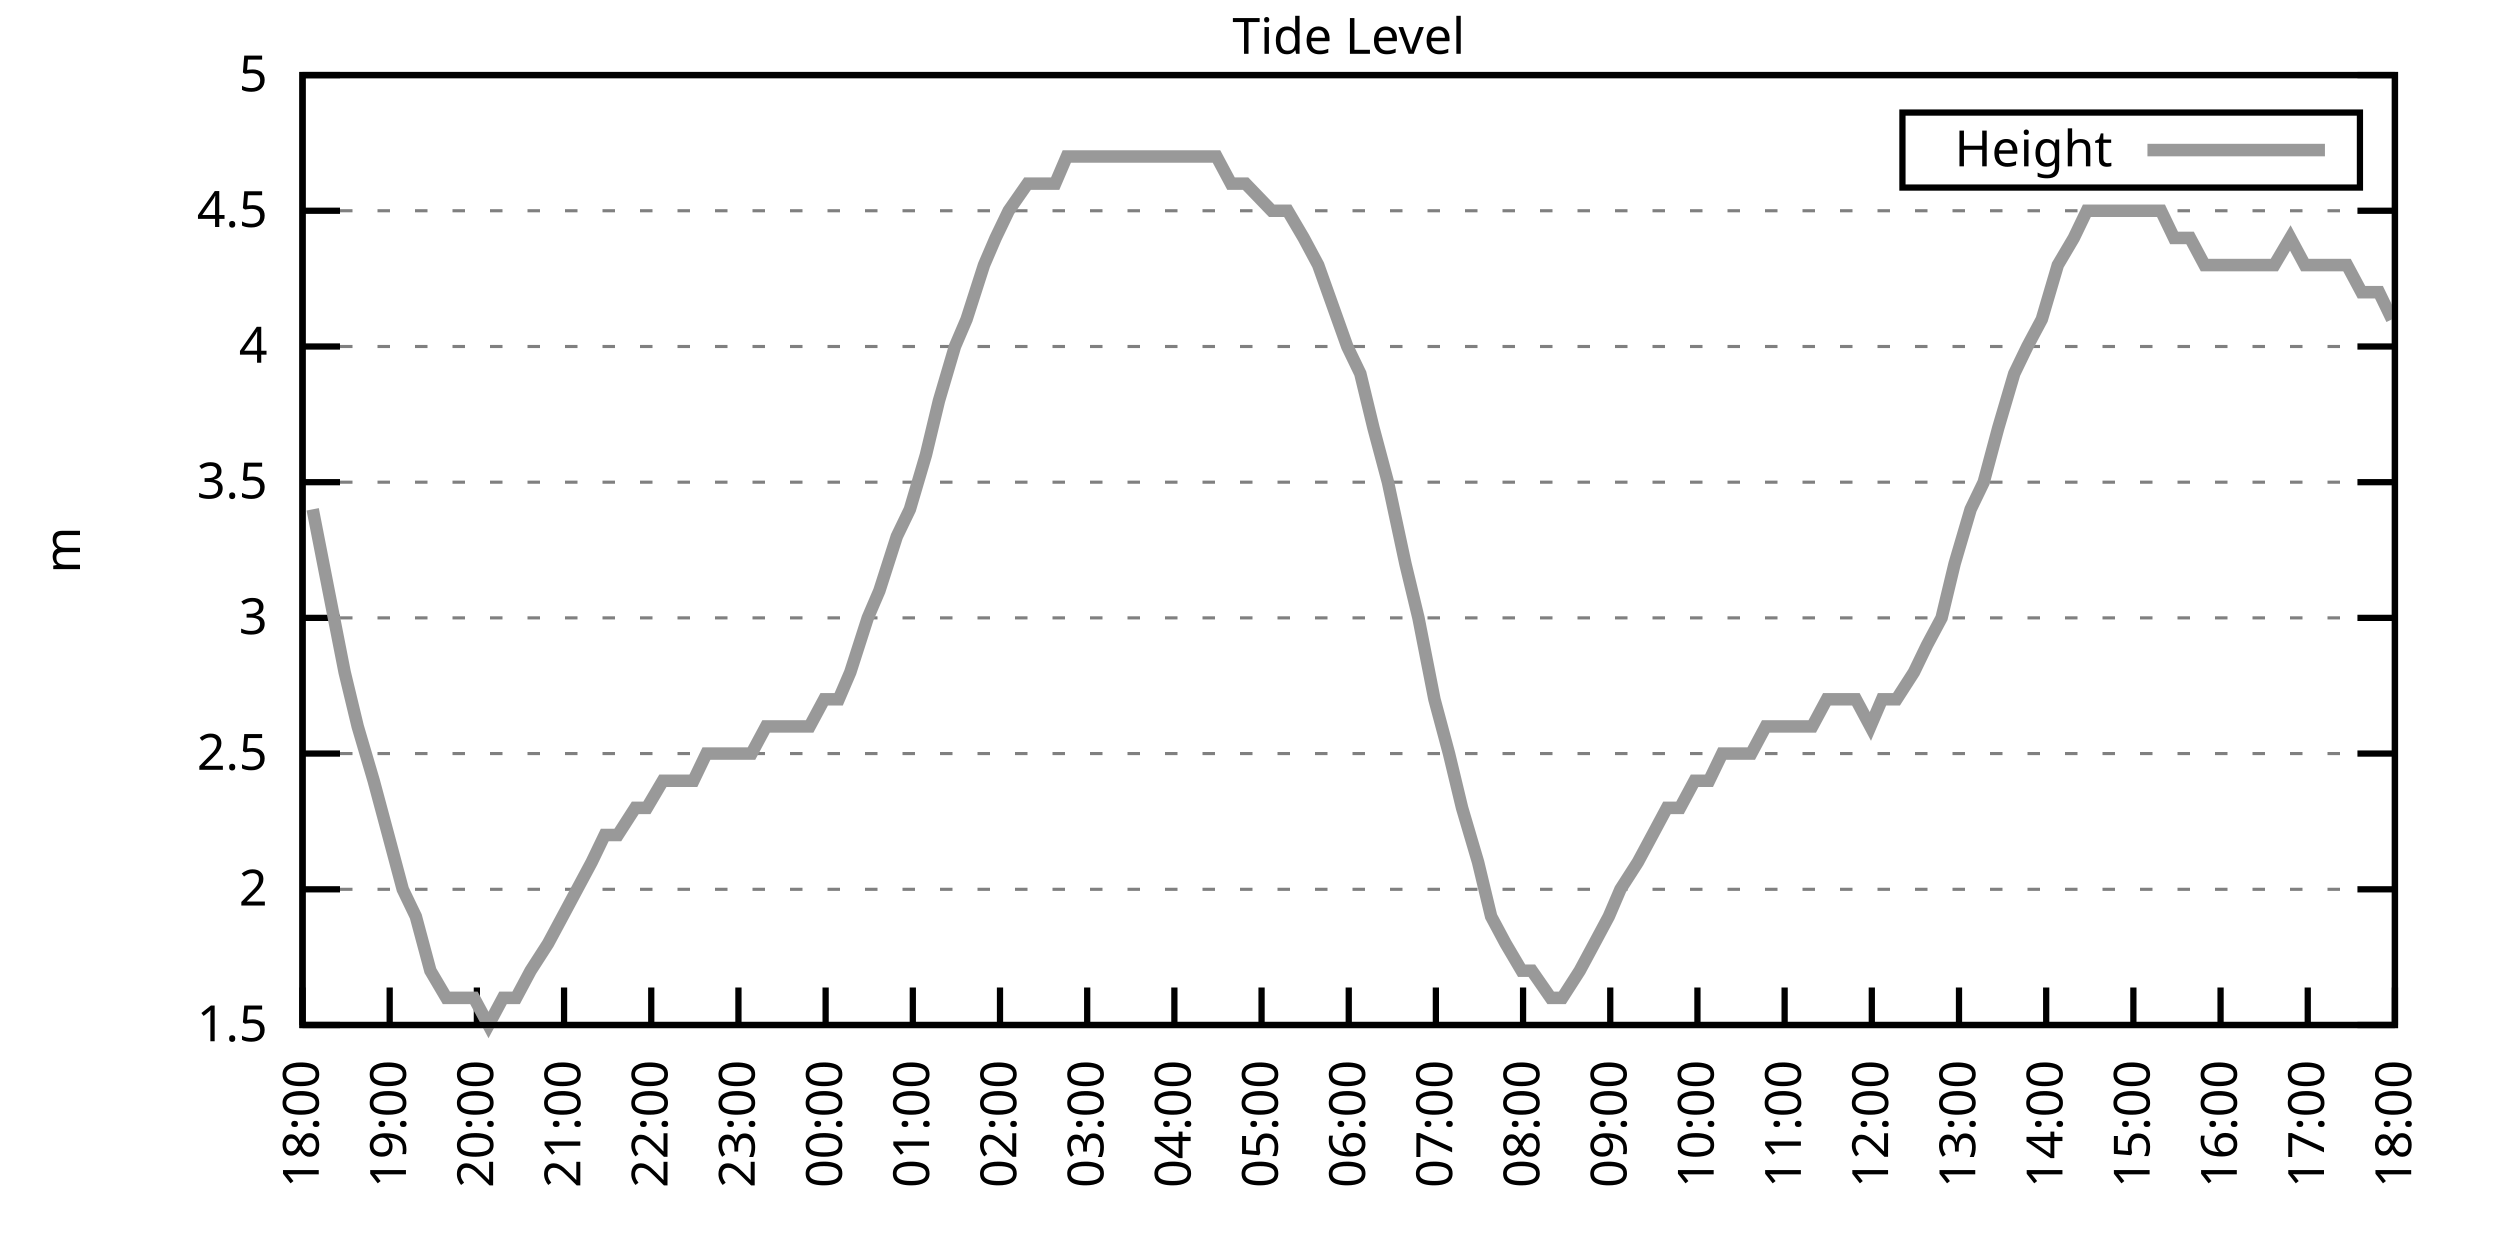
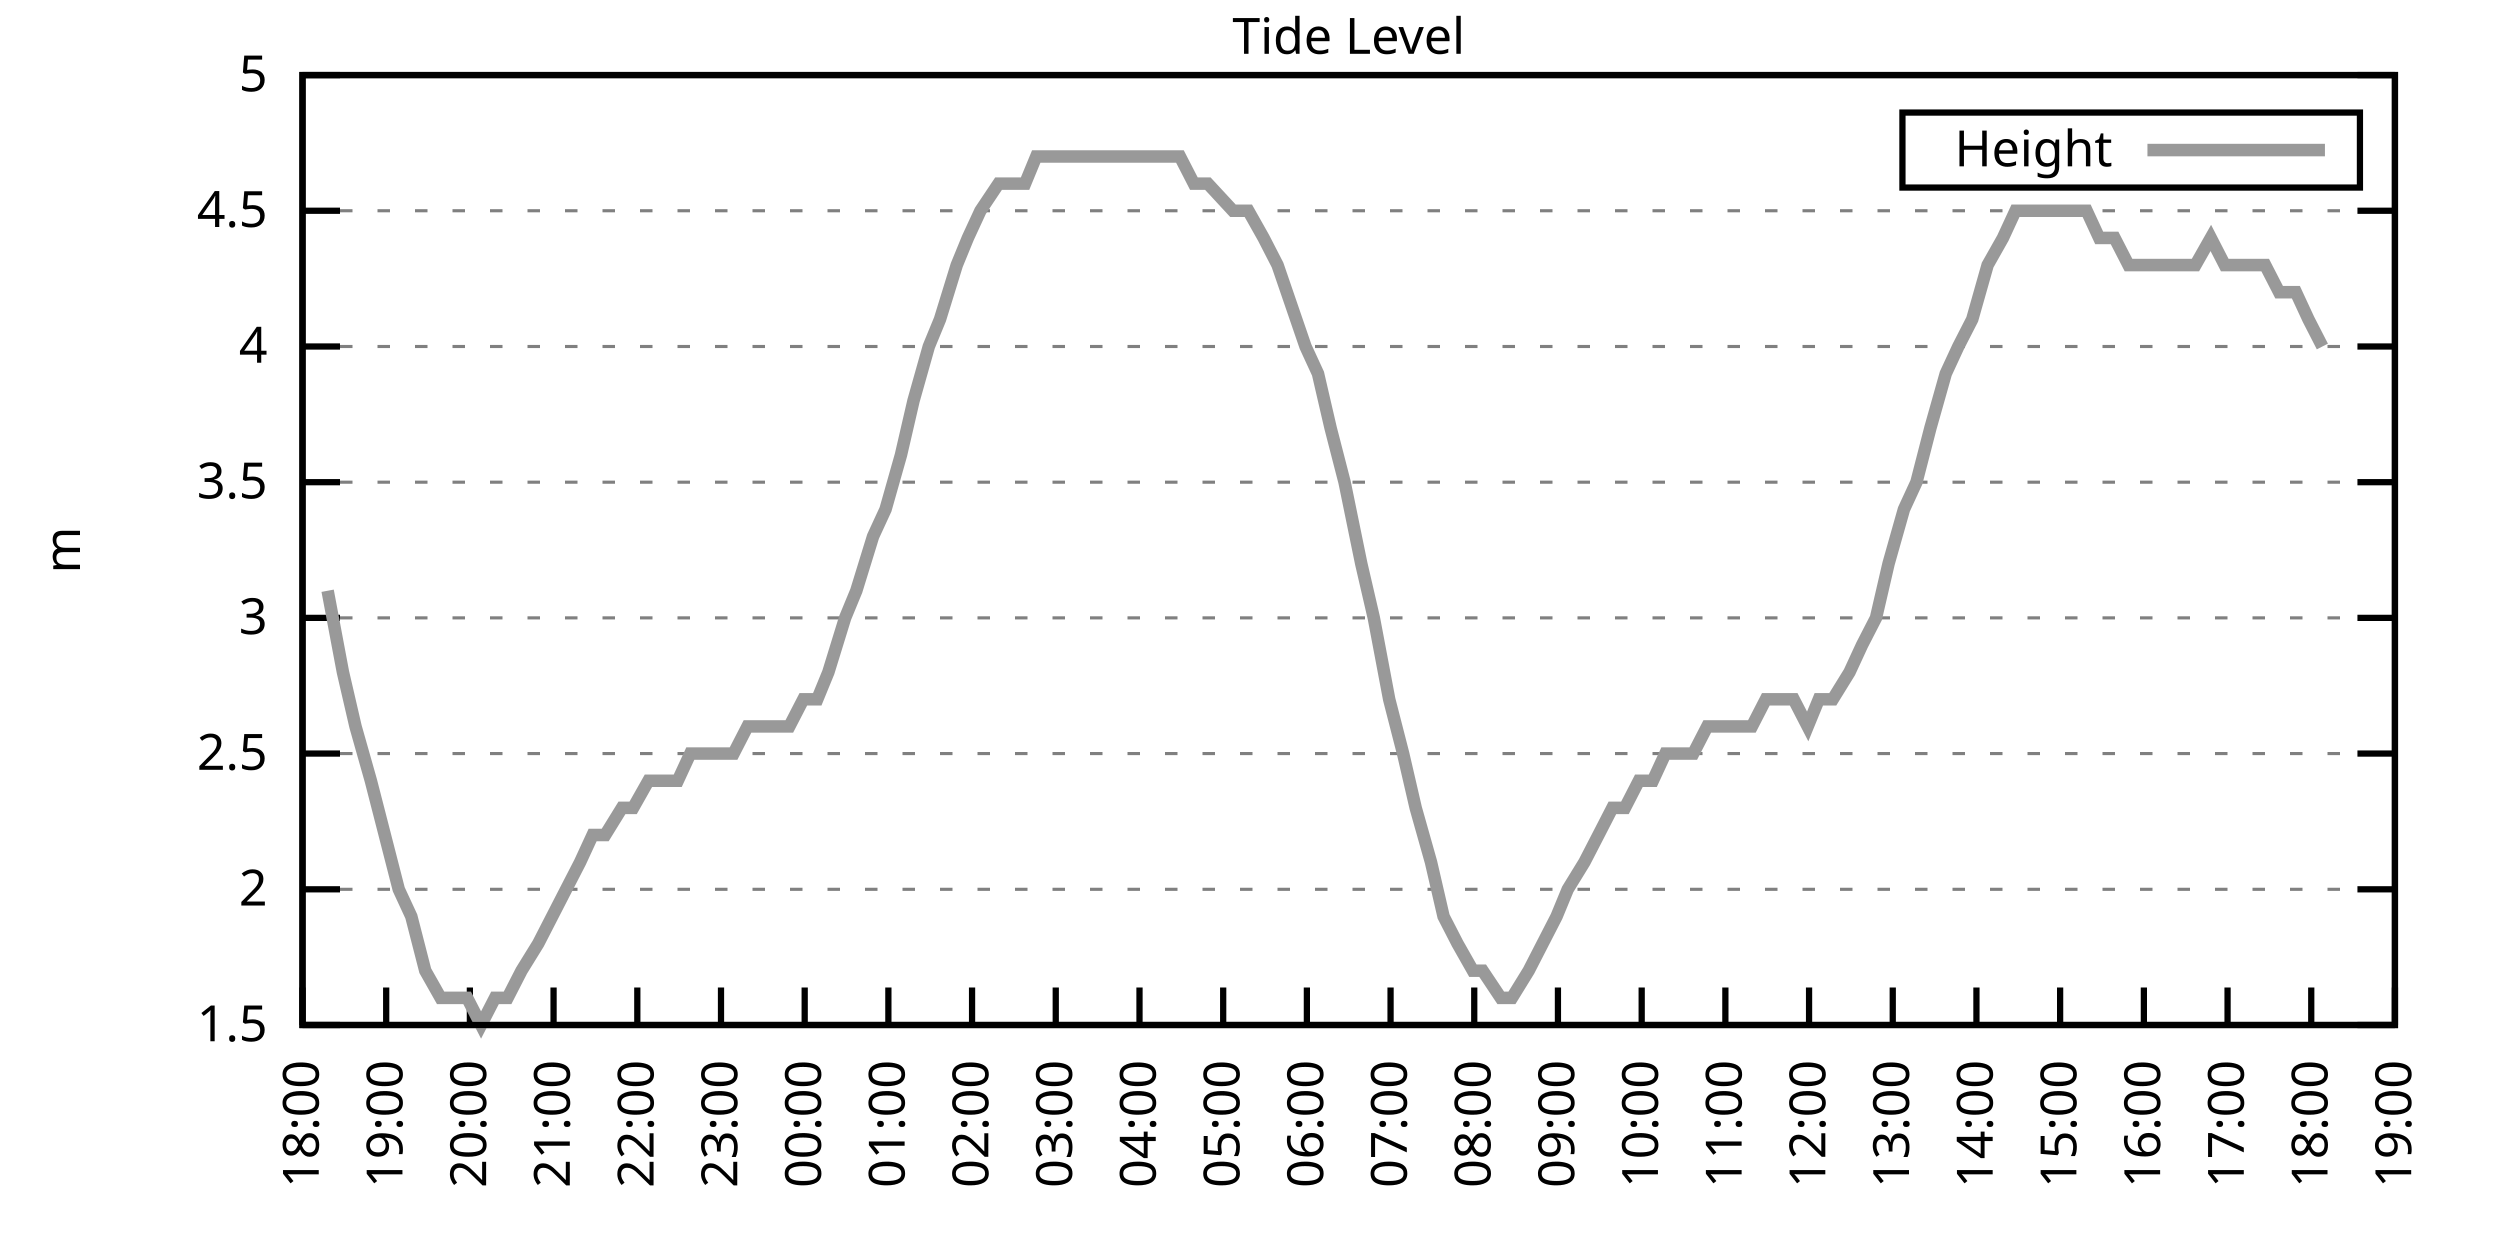
<svg xmlns="http://www.w3.org/2000/svg" xmlns:xlink="http://www.w3.org/1999/xlink" width="400" height="200" viewBox="0 0 400 200">
  <g id="gnuplot_canvas">
    <rect x="0" y="0" width="400" height="200" fill="none" />
    <defs>
      <circle id="gpDot" r="0.5" stroke-width="0.5" stroke="currentColor" />
      <path id="gpPt0" stroke-width="0.333" stroke="currentColor" d="M-1,0 h2 M0,-1 v2" />
      <path id="gpPt1" stroke-width="0.333" stroke="currentColor" d="M-1,-1 L1,1 M1,-1 L-1,1" />
      <path id="gpPt2" stroke-width="0.333" stroke="currentColor" d="M-1,0 L1,0 M0,-1 L0,1 M-1,-1 L1,1 M-1,1 L1,-1" />
      <rect id="gpPt3" stroke-width="0.333" stroke="currentColor" x="-1" y="-1" width="2" height="2" />
      <rect id="gpPt4" stroke-width="0.333" stroke="currentColor" fill="currentColor" x="-1" y="-1" width="2" height="2" />
      <circle id="gpPt5" stroke-width="0.333" stroke="currentColor" cx="0" cy="0" r="1" />
      <use xlink:href="#gpPt5" id="gpPt6" fill="currentColor" stroke="none" />
      <path id="gpPt7" stroke-width="0.333" stroke="currentColor" d="M0,-1.33 L-1.33,0.67 L1.33,0.67 z" />
      <use xlink:href="#gpPt7" id="gpPt8" fill="currentColor" stroke="none" />
      <use xlink:href="#gpPt7" id="gpPt9" stroke="currentColor" transform="rotate(180)" />
      <use xlink:href="#gpPt9" id="gpPt10" fill="currentColor" stroke="none" />
      <use xlink:href="#gpPt3" id="gpPt11" stroke="currentColor" transform="rotate(45)" />
      <use xlink:href="#gpPt11" id="gpPt12" fill="currentColor" stroke="none" />
      <path id="gpPt13" stroke-width="0.333" stroke="currentColor" d="M0,1.330 L1.265,0.411 L0.782,-1.067 L-0.782,-1.076 L-1.265,0.411 z" />
      <use xlink:href="#gpPt13" id="gpPt14" fill="currentColor" stroke="none" />
      <filter id="textbox" filterUnits="objectBoundingBox" x="0" y="0" height="1" width="1">
        <feFlood flood-color="white" flood-opacity="1" result="bgnd" />
        <feComposite in="SourceGraphic" in2="bgnd" operator="atop" />
      </filter>
      <filter id="greybox" filterUnits="objectBoundingBox" x="0" y="0" height="1" width="1">
        <feFlood flood-color="lightgrey" flood-opacity="1" result="grey" />
        <feComposite in="SourceGraphic" in2="grey" operator="atop" />
      </filter>
    </defs>
    <g fill="none" color="white" stroke="currentColor" stroke-width="1.00" stroke-linecap="butt" stroke-linejoin="miter">
</g>
    <g fill="none" color="black" stroke="currentColor" stroke-width="1.00" stroke-linecap="butt" stroke-linejoin="miter">
      <g stroke="none" shape-rendering="crispEdges">
        <polygon fill="rgb(255, 255, 255)" points="48.40,164.00 383.18,164.00 383.18,12.02 48.40,12.02 " />
      </g>
    </g>
    <g fill="none" color="black" stroke="currentColor" stroke-width="1.00" stroke-linecap="butt" stroke-linejoin="miter">
</g>
    <g fill="none" color="black" stroke="black" stroke-width="0.50" stroke-linecap="butt" stroke-linejoin="miter">
</g>
    <g fill="none" color="gray" stroke="currentColor" stroke-width="0.50" stroke-linecap="butt" stroke-linejoin="miter">
      <path stroke="gray" stroke-dasharray="2,4" class="gridline" d="M48.40,164.00 L383.19,164.00  " />
    </g>
    <g fill="none" color="gray" stroke="gray" stroke-width="1.00" stroke-linecap="butt" stroke-linejoin="miter">
</g>
    <g fill="none" color="black" stroke="currentColor" stroke-width="1.00" stroke-linecap="butt" stroke-linejoin="miter">
      <path stroke="black" d="M48.40,164.00 L54.40,164.00 M383.19,164.00 L377.19,164.00  " />
      <g transform="translate(42.80,166.60)" stroke="none" fill="black" font-family="Sans" font-size="8.00" text-anchor="end">
        <text>
          <tspan font-family="Sans"> 1.5</tspan>
        </text>
      </g>
    </g>
    <g fill="none" color="black" stroke="currentColor" stroke-width="1.00" stroke-linecap="butt" stroke-linejoin="miter">
</g>
    <g fill="none" color="black" stroke="black" stroke-width="0.50" stroke-linecap="butt" stroke-linejoin="miter">
</g>
    <g fill="none" color="gray" stroke="currentColor" stroke-width="0.50" stroke-linecap="butt" stroke-linejoin="miter">
      <path stroke="gray" stroke-dasharray="2,4" class="gridline" d="M48.40,142.29 L383.19,142.29  " />
    </g>
    <g fill="none" color="gray" stroke="gray" stroke-width="1.00" stroke-linecap="butt" stroke-linejoin="miter">
</g>
    <g fill="none" color="black" stroke="currentColor" stroke-width="1.00" stroke-linecap="butt" stroke-linejoin="miter">
      <path stroke="black" d="M48.40,142.29 L54.40,142.29 M383.19,142.29 L377.19,142.29  " />
      <g transform="translate(42.80,144.89)" stroke="none" fill="black" font-family="Sans" font-size="8.00" text-anchor="end">
        <text>
          <tspan font-family="Sans"> 2</tspan>
        </text>
      </g>
    </g>
    <g fill="none" color="black" stroke="currentColor" stroke-width="1.00" stroke-linecap="butt" stroke-linejoin="miter">
</g>
    <g fill="none" color="black" stroke="black" stroke-width="0.50" stroke-linecap="butt" stroke-linejoin="miter">
</g>
    <g fill="none" color="gray" stroke="currentColor" stroke-width="0.50" stroke-linecap="butt" stroke-linejoin="miter">
      <path stroke="gray" stroke-dasharray="2,4" class="gridline" d="M48.40,120.57 L383.19,120.57  " />
    </g>
    <g fill="none" color="gray" stroke="gray" stroke-width="1.00" stroke-linecap="butt" stroke-linejoin="miter">
</g>
    <g fill="none" color="black" stroke="currentColor" stroke-width="1.00" stroke-linecap="butt" stroke-linejoin="miter">
      <path stroke="black" d="M48.40,120.57 L54.40,120.57 M383.19,120.57 L377.19,120.57  " />
      <g transform="translate(42.80,123.17)" stroke="none" fill="black" font-family="Sans" font-size="8.00" text-anchor="end">
        <text>
          <tspan font-family="Sans"> 2.5</tspan>
        </text>
      </g>
    </g>
    <g fill="none" color="black" stroke="currentColor" stroke-width="1.00" stroke-linecap="butt" stroke-linejoin="miter">
</g>
    <g fill="none" color="black" stroke="black" stroke-width="0.50" stroke-linecap="butt" stroke-linejoin="miter">
</g>
    <g fill="none" color="gray" stroke="currentColor" stroke-width="0.50" stroke-linecap="butt" stroke-linejoin="miter">
      <path stroke="gray" stroke-dasharray="2,4" class="gridline" d="M48.40,98.86 L383.19,98.86  " />
    </g>
    <g fill="none" color="gray" stroke="gray" stroke-width="1.00" stroke-linecap="butt" stroke-linejoin="miter">
</g>
    <g fill="none" color="black" stroke="currentColor" stroke-width="1.00" stroke-linecap="butt" stroke-linejoin="miter">
      <path stroke="black" d="M48.40,98.86 L54.40,98.86 M383.19,98.86 L377.19,98.86  " />
      <g transform="translate(42.80,101.46)" stroke="none" fill="black" font-family="Sans" font-size="8.00" text-anchor="end">
        <text>
          <tspan font-family="Sans"> 3</tspan>
        </text>
      </g>
    </g>
    <g fill="none" color="black" stroke="currentColor" stroke-width="1.00" stroke-linecap="butt" stroke-linejoin="miter">
</g>
    <g fill="none" color="black" stroke="black" stroke-width="0.50" stroke-linecap="butt" stroke-linejoin="miter">
</g>
    <g fill="none" color="gray" stroke="currentColor" stroke-width="0.50" stroke-linecap="butt" stroke-linejoin="miter">
      <path stroke="gray" stroke-dasharray="2,4" class="gridline" d="M48.40,77.15 L383.19,77.15  " />
    </g>
    <g fill="none" color="gray" stroke="gray" stroke-width="1.00" stroke-linecap="butt" stroke-linejoin="miter">
</g>
    <g fill="none" color="black" stroke="currentColor" stroke-width="1.00" stroke-linecap="butt" stroke-linejoin="miter">
      <path stroke="black" d="M48.40,77.15 L54.40,77.15 M383.19,77.15 L377.19,77.15  " />
      <g transform="translate(42.80,79.75)" stroke="none" fill="black" font-family="Sans" font-size="8.00" text-anchor="end">
        <text>
          <tspan font-family="Sans"> 3.5</tspan>
        </text>
      </g>
    </g>
    <g fill="none" color="black" stroke="currentColor" stroke-width="1.00" stroke-linecap="butt" stroke-linejoin="miter">
</g>
    <g fill="none" color="black" stroke="black" stroke-width="0.50" stroke-linecap="butt" stroke-linejoin="miter">
</g>
    <g fill="none" color="gray" stroke="currentColor" stroke-width="0.50" stroke-linecap="butt" stroke-linejoin="miter">
      <path stroke="gray" stroke-dasharray="2,4" class="gridline" d="M48.40,55.44 L383.19,55.44  " />
    </g>
    <g fill="none" color="gray" stroke="gray" stroke-width="1.00" stroke-linecap="butt" stroke-linejoin="miter">
</g>
    <g fill="none" color="black" stroke="currentColor" stroke-width="1.00" stroke-linecap="butt" stroke-linejoin="miter">
      <path stroke="black" d="M48.40,55.44 L54.40,55.44 M383.19,55.44 L377.19,55.44  " />
      <g transform="translate(42.80,58.04)" stroke="none" fill="black" font-family="Sans" font-size="8.00" text-anchor="end">
        <text>
          <tspan font-family="Sans"> 4</tspan>
        </text>
      </g>
    </g>
    <g fill="none" color="black" stroke="currentColor" stroke-width="1.00" stroke-linecap="butt" stroke-linejoin="miter">
</g>
    <g fill="none" color="black" stroke="black" stroke-width="0.50" stroke-linecap="butt" stroke-linejoin="miter">
</g>
    <g fill="none" color="gray" stroke="currentColor" stroke-width="0.50" stroke-linecap="butt" stroke-linejoin="miter">
      <path stroke="gray" stroke-dasharray="2,4" class="gridline" d="M48.40,33.72 L383.19,33.72  " />
    </g>
    <g fill="none" color="gray" stroke="gray" stroke-width="1.00" stroke-linecap="butt" stroke-linejoin="miter">
</g>
    <g fill="none" color="black" stroke="currentColor" stroke-width="1.00" stroke-linecap="butt" stroke-linejoin="miter">
      <path stroke="black" d="M48.40,33.72 L54.40,33.72 M383.19,33.72 L377.19,33.72  " />
      <g transform="translate(42.80,36.32)" stroke="none" fill="black" font-family="Sans" font-size="8.00" text-anchor="end">
        <text>
          <tspan font-family="Sans"> 4.5</tspan>
        </text>
      </g>
    </g>
    <g fill="none" color="black" stroke="currentColor" stroke-width="1.00" stroke-linecap="butt" stroke-linejoin="miter">
</g>
    <g fill="none" color="black" stroke="black" stroke-width="0.50" stroke-linecap="butt" stroke-linejoin="miter">
</g>
    <g fill="none" color="gray" stroke="currentColor" stroke-width="0.50" stroke-linecap="butt" stroke-linejoin="miter">
      <path stroke="gray" stroke-dasharray="2,4" class="gridline" d="M48.40,12.01 L383.19,12.01  " />
    </g>
    <g fill="none" color="gray" stroke="gray" stroke-width="1.00" stroke-linecap="butt" stroke-linejoin="miter">
</g>
    <g fill="none" color="black" stroke="currentColor" stroke-width="1.00" stroke-linecap="butt" stroke-linejoin="miter">
      <path stroke="black" d="M48.40,12.01 L54.40,12.01 M383.19,12.01 L377.19,12.01  " />
      <g transform="translate(42.80,14.61)" stroke="none" fill="black" font-family="Sans" font-size="8.00" text-anchor="end">
        <text>
          <tspan font-family="Sans"> 5</tspan>
        </text>
      </g>
    </g>
    <g fill="none" color="black" stroke="currentColor" stroke-width="1.00" stroke-linecap="butt" stroke-linejoin="miter">
      <path stroke="black" d="M48.40,164.00 L48.40,158.00  " />
      <g transform="translate(51.00,169.60) rotate(270.00)" stroke="none" fill="black" font-family="Sans" font-size="8.00" text-anchor="end">
        <text>
          <tspan font-family="Sans">18:00</tspan>
        </text>
      </g>
    </g>
    <g fill="none" color="black" stroke="currentColor" stroke-width="1.00" stroke-linecap="butt" stroke-linejoin="miter">
-       <path stroke="black" d="M62.35,164.00 L62.35,158.00  " />
-       <g transform="translate(64.95,169.60) rotate(270.00)" stroke="none" fill="black" font-family="Sans" font-size="8.00" text-anchor="end">
+       <path stroke="black" d="M61.79,164.00 L61.79,158.00  " />
+       <g transform="translate(64.39,169.60) rotate(270.00)" stroke="none" fill="black" font-family="Sans" font-size="8.00" text-anchor="end">
        <text>
          <tspan font-family="Sans">19:00</tspan>
        </text>
      </g>
    </g>
    <g fill="none" color="black" stroke="currentColor" stroke-width="1.00" stroke-linecap="butt" stroke-linejoin="miter">
-       <path stroke="black" d="M76.30,164.00 L76.30,158.00  " />
-       <g transform="translate(78.90,169.60) rotate(270.00)" stroke="none" fill="black" font-family="Sans" font-size="8.00" text-anchor="end">
+       <path stroke="black" d="M75.18,164.00 L75.18,158.00  " />
+       <g transform="translate(77.78,169.60) rotate(270.00)" stroke="none" fill="black" font-family="Sans" font-size="8.00" text-anchor="end">
        <text>
          <tspan font-family="Sans">20:00</tspan>
        </text>
      </g>
    </g>
    <g fill="none" color="black" stroke="currentColor" stroke-width="1.00" stroke-linecap="butt" stroke-linejoin="miter">
-       <path stroke="black" d="M90.25,164.00 L90.25,158.00  " />
-       <g transform="translate(92.85,169.60) rotate(270.00)" stroke="none" fill="black" font-family="Sans" font-size="8.00" text-anchor="end">
+       <path stroke="black" d="M88.57,164.00 L88.57,158.00  " />
+       <g transform="translate(91.17,169.60) rotate(270.00)" stroke="none" fill="black" font-family="Sans" font-size="8.00" text-anchor="end">
        <text>
          <tspan font-family="Sans">21:00</tspan>
        </text>
      </g>
    </g>
    <g fill="none" color="black" stroke="currentColor" stroke-width="1.00" stroke-linecap="butt" stroke-linejoin="miter">
-       <path stroke="black" d="M104.20,164.00 L104.20,158.00  " />
-       <g transform="translate(106.80,169.60) rotate(270.00)" stroke="none" fill="black" font-family="Sans" font-size="8.00" text-anchor="end">
+       <path stroke="black" d="M101.97,164.00 L101.97,158.00  " />
+       <g transform="translate(104.57,169.60) rotate(270.00)" stroke="none" fill="black" font-family="Sans" font-size="8.00" text-anchor="end">
        <text>
          <tspan font-family="Sans">22:00</tspan>
        </text>
      </g>
    </g>
    <g fill="none" color="black" stroke="currentColor" stroke-width="1.00" stroke-linecap="butt" stroke-linejoin="miter">
-       <path stroke="black" d="M118.15,164.00 L118.15,158.00  " />
-       <g transform="translate(120.75,169.60) rotate(270.00)" stroke="none" fill="black" font-family="Sans" font-size="8.00" text-anchor="end">
+       <path stroke="black" d="M115.36,164.00 L115.36,158.00  " />
+       <g transform="translate(117.96,169.60) rotate(270.00)" stroke="none" fill="black" font-family="Sans" font-size="8.00" text-anchor="end">
        <text>
          <tspan font-family="Sans">23:00</tspan>
        </text>
      </g>
    </g>
    <g fill="none" color="black" stroke="currentColor" stroke-width="1.00" stroke-linecap="butt" stroke-linejoin="miter">
-       <path stroke="black" d="M132.10,164.00 L132.10,158.00  " />
-       <g transform="translate(134.70,169.60) rotate(270.00)" stroke="none" fill="black" font-family="Sans" font-size="8.00" text-anchor="end">
+       <path stroke="black" d="M128.75,164.00 L128.75,158.00  " />
+       <g transform="translate(131.35,169.60) rotate(270.00)" stroke="none" fill="black" font-family="Sans" font-size="8.00" text-anchor="end">
        <text>
          <tspan font-family="Sans">00:00</tspan>
        </text>
      </g>
    </g>
    <g fill="none" color="black" stroke="currentColor" stroke-width="1.00" stroke-linecap="butt" stroke-linejoin="miter">
-       <path stroke="black" d="M146.05,164.00 L146.05,158.00  " />
-       <g transform="translate(148.65,169.60) rotate(270.00)" stroke="none" fill="black" font-family="Sans" font-size="8.00" text-anchor="end">
+       <path stroke="black" d="M142.14,164.00 L142.14,158.00  " />
+       <g transform="translate(144.74,169.60) rotate(270.00)" stroke="none" fill="black" font-family="Sans" font-size="8.00" text-anchor="end">
        <text>
          <tspan font-family="Sans">01:00</tspan>
        </text>
      </g>
    </g>
    <g fill="none" color="black" stroke="currentColor" stroke-width="1.00" stroke-linecap="butt" stroke-linejoin="miter">
-       <path stroke="black" d="M160.00,164.00 L160.00,158.00  " />
-       <g transform="translate(162.60,169.60) rotate(270.00)" stroke="none" fill="black" font-family="Sans" font-size="8.00" text-anchor="end">
+       <path stroke="black" d="M155.53,164.00 L155.53,158.00  " />
+       <g transform="translate(158.13,169.60) rotate(270.00)" stroke="none" fill="black" font-family="Sans" font-size="8.00" text-anchor="end">
        <text>
          <tspan font-family="Sans">02:00</tspan>
        </text>
      </g>
    </g>
    <g fill="none" color="black" stroke="currentColor" stroke-width="1.00" stroke-linecap="butt" stroke-linejoin="miter">
-       <path stroke="black" d="M173.95,164.00 L173.95,158.00  " />
-       <g transform="translate(176.55,169.60) rotate(270.00)" stroke="none" fill="black" font-family="Sans" font-size="8.00" text-anchor="end">
+       <path stroke="black" d="M168.92,164.00 L168.92,158.00  " />
+       <g transform="translate(171.52,169.60) rotate(270.00)" stroke="none" fill="black" font-family="Sans" font-size="8.00" text-anchor="end">
        <text>
          <tspan font-family="Sans">03:00</tspan>
        </text>
      </g>
    </g>
    <g fill="none" color="black" stroke="currentColor" stroke-width="1.00" stroke-linecap="butt" stroke-linejoin="miter">
-       <path stroke="black" d="M187.90,164.00 L187.90,158.00  " />
-       <g transform="translate(190.50,169.60) rotate(270.00)" stroke="none" fill="black" font-family="Sans" font-size="8.00" text-anchor="end">
+       <path stroke="black" d="M182.32,164.00 L182.32,158.00  " />
+       <g transform="translate(184.92,169.60) rotate(270.00)" stroke="none" fill="black" font-family="Sans" font-size="8.00" text-anchor="end">
        <text>
          <tspan font-family="Sans">04:00</tspan>
        </text>
      </g>
    </g>
    <g fill="none" color="black" stroke="currentColor" stroke-width="1.00" stroke-linecap="butt" stroke-linejoin="miter">
-       <path stroke="black" d="M201.85,164.00 L201.85,158.00  " />
-       <g transform="translate(204.45,169.60) rotate(270.00)" stroke="none" fill="black" font-family="Sans" font-size="8.00" text-anchor="end">
+       <path stroke="black" d="M195.71,164.00 L195.71,158.00  " />
+       <g transform="translate(198.31,169.60) rotate(270.00)" stroke="none" fill="black" font-family="Sans" font-size="8.00" text-anchor="end">
        <text>
          <tspan font-family="Sans">05:00</tspan>
        </text>
      </g>
    </g>
    <g fill="none" color="black" stroke="currentColor" stroke-width="1.00" stroke-linecap="butt" stroke-linejoin="miter">
-       <path stroke="black" d="M215.80,164.00 L215.80,158.00  " />
-       <g transform="translate(218.40,169.60) rotate(270.00)" stroke="none" fill="black" font-family="Sans" font-size="8.00" text-anchor="end">
+       <path stroke="black" d="M209.10,164.00 L209.10,158.00  " />
+       <g transform="translate(211.70,169.60) rotate(270.00)" stroke="none" fill="black" font-family="Sans" font-size="8.00" text-anchor="end">
        <text>
          <tspan font-family="Sans">06:00</tspan>
        </text>
      </g>
    </g>
    <g fill="none" color="black" stroke="currentColor" stroke-width="1.00" stroke-linecap="butt" stroke-linejoin="miter">
-       <path stroke="black" d="M229.74,164.00 L229.74,158.00  " />
-       <g transform="translate(232.34,169.60) rotate(270.00)" stroke="none" fill="black" font-family="Sans" font-size="8.00" text-anchor="end">
+       <path stroke="black" d="M222.49,164.00 L222.49,158.00  " />
+       <g transform="translate(225.09,169.60) rotate(270.00)" stroke="none" fill="black" font-family="Sans" font-size="8.00" text-anchor="end">
        <text>
          <tspan font-family="Sans">07:00</tspan>
        </text>
      </g>
    </g>
    <g fill="none" color="black" stroke="currentColor" stroke-width="1.00" stroke-linecap="butt" stroke-linejoin="miter">
-       <path stroke="black" d="M243.69,164.00 L243.69,158.00  " />
-       <g transform="translate(246.29,169.60) rotate(270.00)" stroke="none" fill="black" font-family="Sans" font-size="8.00" text-anchor="end">
+       <path stroke="black" d="M235.88,164.00 L235.88,158.00  " />
+       <g transform="translate(238.48,169.60) rotate(270.00)" stroke="none" fill="black" font-family="Sans" font-size="8.00" text-anchor="end">
        <text>
          <tspan font-family="Sans">08:00</tspan>
        </text>
      </g>
    </g>
    <g fill="none" color="black" stroke="currentColor" stroke-width="1.00" stroke-linecap="butt" stroke-linejoin="miter">
-       <path stroke="black" d="M257.64,164.00 L257.64,158.00  " />
-       <g transform="translate(260.24,169.60) rotate(270.00)" stroke="none" fill="black" font-family="Sans" font-size="8.00" text-anchor="end">
+       <path stroke="black" d="M249.27,164.00 L249.27,158.00  " />
+       <g transform="translate(251.87,169.60) rotate(270.00)" stroke="none" fill="black" font-family="Sans" font-size="8.00" text-anchor="end">
        <text>
          <tspan font-family="Sans">09:00</tspan>
        </text>
      </g>
    </g>
    <g fill="none" color="black" stroke="currentColor" stroke-width="1.00" stroke-linecap="butt" stroke-linejoin="miter">
-       <path stroke="black" d="M271.59,164.00 L271.59,158.00  " />
-       <g transform="translate(274.19,169.60) rotate(270.00)" stroke="none" fill="black" font-family="Sans" font-size="8.00" text-anchor="end">
+       <path stroke="black" d="M262.67,164.00 L262.67,158.00  " />
+       <g transform="translate(265.27,169.60) rotate(270.00)" stroke="none" fill="black" font-family="Sans" font-size="8.00" text-anchor="end">
        <text>
          <tspan font-family="Sans">10:00</tspan>
        </text>
      </g>
    </g>
    <g fill="none" color="black" stroke="currentColor" stroke-width="1.00" stroke-linecap="butt" stroke-linejoin="miter">
-       <path stroke="black" d="M285.54,164.00 L285.54,158.00  " />
-       <g transform="translate(288.14,169.60) rotate(270.00)" stroke="none" fill="black" font-family="Sans" font-size="8.00" text-anchor="end">
+       <path stroke="black" d="M276.06,164.00 L276.06,158.00  " />
+       <g transform="translate(278.66,169.60) rotate(270.00)" stroke="none" fill="black" font-family="Sans" font-size="8.00" text-anchor="end">
        <text>
          <tspan font-family="Sans">11:00</tspan>
        </text>
      </g>
    </g>
    <g fill="none" color="black" stroke="currentColor" stroke-width="1.00" stroke-linecap="butt" stroke-linejoin="miter">
-       <path stroke="black" d="M299.49,164.00 L299.49,158.00  " />
-       <g transform="translate(302.09,169.60) rotate(270.00)" stroke="none" fill="black" font-family="Sans" font-size="8.00" text-anchor="end">
+       <path stroke="black" d="M289.45,164.00 L289.45,158.00  " />
+       <g transform="translate(292.05,169.60) rotate(270.00)" stroke="none" fill="black" font-family="Sans" font-size="8.00" text-anchor="end">
        <text>
          <tspan font-family="Sans">12:00</tspan>
        </text>
      </g>
    </g>
    <g fill="none" color="black" stroke="currentColor" stroke-width="1.00" stroke-linecap="butt" stroke-linejoin="miter">
-       <path stroke="black" d="M313.44,164.00 L313.44,158.00  " />
-       <g transform="translate(316.04,169.60) rotate(270.00)" stroke="none" fill="black" font-family="Sans" font-size="8.00" text-anchor="end">
+       <path stroke="black" d="M302.84,164.00 L302.84,158.00  " />
+       <g transform="translate(305.44,169.60) rotate(270.00)" stroke="none" fill="black" font-family="Sans" font-size="8.00" text-anchor="end">
        <text>
          <tspan font-family="Sans">13:00</tspan>
        </text>
      </g>
    </g>
    <g fill="none" color="black" stroke="currentColor" stroke-width="1.00" stroke-linecap="butt" stroke-linejoin="miter">
-       <path stroke="black" d="M327.39,164.00 L327.39,158.00  " />
-       <g transform="translate(329.99,169.60) rotate(270.00)" stroke="none" fill="black" font-family="Sans" font-size="8.00" text-anchor="end">
+       <path stroke="black" d="M316.23,164.00 L316.23,158.00  " />
+       <g transform="translate(318.83,169.60) rotate(270.00)" stroke="none" fill="black" font-family="Sans" font-size="8.00" text-anchor="end">
        <text>
          <tspan font-family="Sans">14:00</tspan>
        </text>
      </g>
    </g>
    <g fill="none" color="black" stroke="currentColor" stroke-width="1.00" stroke-linecap="butt" stroke-linejoin="miter">
-       <path stroke="black" d="M341.34,164.00 L341.34,158.00  " />
-       <g transform="translate(343.94,169.60) rotate(270.00)" stroke="none" fill="black" font-family="Sans" font-size="8.00" text-anchor="end">
+       <path stroke="black" d="M329.62,164.00 L329.62,158.00  " />
+       <g transform="translate(332.22,169.60) rotate(270.00)" stroke="none" fill="black" font-family="Sans" font-size="8.00" text-anchor="end">
        <text>
          <tspan font-family="Sans">15:00</tspan>
        </text>
      </g>
    </g>
    <g fill="none" color="black" stroke="currentColor" stroke-width="1.00" stroke-linecap="butt" stroke-linejoin="miter">
-       <path stroke="black" d="M355.29,164.00 L355.29,158.00  " />
-       <g transform="translate(357.89,169.60) rotate(270.00)" stroke="none" fill="black" font-family="Sans" font-size="8.00" text-anchor="end">
+       <path stroke="black" d="M343.02,164.00 L343.02,158.00  " />
+       <g transform="translate(345.62,169.60) rotate(270.00)" stroke="none" fill="black" font-family="Sans" font-size="8.00" text-anchor="end">
        <text>
          <tspan font-family="Sans">16:00</tspan>
        </text>
      </g>
    </g>
    <g fill="none" color="black" stroke="currentColor" stroke-width="1.00" stroke-linecap="butt" stroke-linejoin="miter">
-       <path stroke="black" d="M369.24,164.00 L369.24,158.00  " />
-       <g transform="translate(371.84,169.60) rotate(270.00)" stroke="none" fill="black" font-family="Sans" font-size="8.00" text-anchor="end">
+       <path stroke="black" d="M356.41,164.00 L356.41,158.00  " />
+       <g transform="translate(359.01,169.60) rotate(270.00)" stroke="none" fill="black" font-family="Sans" font-size="8.00" text-anchor="end">
        <text>
          <tspan font-family="Sans">17:00</tspan>
+         </text>
+       </g>
+     </g>
+     <g fill="none" color="black" stroke="currentColor" stroke-width="1.00" stroke-linecap="butt" stroke-linejoin="miter">
+       <path stroke="black" d="M369.80,164.00 L369.80,158.00  " />
+       <g transform="translate(372.40,169.60) rotate(270.00)" stroke="none" fill="black" font-family="Sans" font-size="8.00" text-anchor="end">
+         <text>
+           <tspan font-family="Sans">18:00</tspan>
        </text>
      </g>
    </g>
    <g fill="none" color="black" stroke="currentColor" stroke-width="1.00" stroke-linecap="butt" stroke-linejoin="miter">
      <path stroke="black" d="M383.19,164.00 L383.19,158.00  " />
      <g transform="translate(385.79,169.60) rotate(270.00)" stroke="none" fill="black" font-family="Sans" font-size="8.00" text-anchor="end">
        <text>
-           <tspan font-family="Sans">18:00</tspan>
+           <tspan font-family="Sans">19:00</tspan>
        </text>
      </g>
    </g>
    <g fill="none" color="black" stroke="currentColor" stroke-width="1.00" stroke-linecap="butt" stroke-linejoin="miter">
</g>
    <g fill="none" color="black" stroke="currentColor" stroke-width="1.00" stroke-linecap="butt" stroke-linejoin="miter">
      <path stroke="black" d="M48.40,12.01 L48.40,164.00 L383.19,164.00 L383.19,12.01 L48.40,12.01 Z  " />
    </g>
    <g fill="none" color="black" stroke="currentColor" stroke-width="1.00" stroke-linecap="butt" stroke-linejoin="miter">
</g>
    <g fill="none" color="black" stroke="currentColor" stroke-width="1.00" stroke-linecap="butt" stroke-linejoin="miter">
      <path stroke="black" d="M304.39,30.01 L304.39,18.01 L377.59,18.01 L377.59,30.01 L304.39,30.01 Z  " />
    </g>
    <g id="Tide_level_plot_1">
      <g fill="none" color="white" stroke="black" stroke-width="2.00" stroke-linecap="butt" stroke-linejoin="miter">
</g>
      <g fill="none" color="black" stroke="currentColor" stroke-width="2.00" stroke-linecap="butt" stroke-linejoin="miter">
        <g transform="translate(337.99,26.61)" stroke="none" fill="black" font-family="Sans" font-size="8.00" text-anchor="end">
          <text>
            <tspan font-family="Sans">Height</tspan>
          </text>
        </g>
      </g>
      <g fill="none" color="black" stroke="currentColor" stroke-width="2.00" stroke-linecap="butt" stroke-linejoin="miter">
-         <path stroke="rgb(153, 153, 153)" d="M343.59,24.01 L371.99,24.01 M50.03,81.49 L52.58,94.52 L55.14,107.55 L57.23,116.23 L59.79,124.92 L62.12,133.60   L64.44,142.29 L66.53,146.63 L68.86,155.31 L71.42,159.66 L73.74,159.66 L75.83,159.66 L78.16,164.00 L80.48,159.66   L82.58,159.66 L84.90,155.31 L87.69,150.97 L90.02,146.63 L92.34,142.29 L94.67,137.94 L96.76,133.60 L98.85,133.60   L101.64,129.26 L103.50,129.26 L106.06,124.92 L108.62,124.92 L110.94,124.92 L113.03,120.57 L115.59,120.57 L117.68,120.57   L120.24,120.57 L122.57,116.23 L124.89,116.23 L126.75,116.23 L129.54,116.23 L131.87,111.89 L134.19,111.89 L136.05,107.55   L138.84,98.86 L140.70,94.52 L143.49,85.83 L145.58,81.49 L148.14,72.81 L150.23,64.12 L152.79,55.44 L154.65,51.09   L157.44,42.41 L159.30,38.07 L161.39,33.72 L164.41,29.38 L166.51,29.38 L168.83,29.38 L170.69,25.04 L173.48,25.04   L175.81,25.04 L178.36,25.04 L180.69,25.04 L183.01,25.04 L184.87,25.04 L187.66,25.04 L189.52,25.04 L192.08,25.04   L194.64,25.04 L196.96,29.38 L199.29,29.38 L203.47,33.72 L206.03,33.72 L208.59,38.07 L210.91,42.41 L215.56,55.44   L217.65,59.78 L219.75,68.46 L222.07,77.15 L224.86,90.18 L226.95,98.86 L229.51,111.89 L231.84,120.57 L233.93,129.26   L236.49,137.94 L238.58,146.63 L240.90,150.97 L243.46,155.31 L245.09,155.31 L248.11,159.66 L249.97,159.66 L252.76,155.31   L255.09,150.97 L257.41,146.63 L259.27,142.29 L262.06,137.94 L264.39,133.60 L266.71,129.26 L268.80,129.26 L271.13,124.92   L273.45,124.92 L275.55,120.57 L277.87,120.57 L280.20,120.57 L282.52,116.23 L285.31,116.23 L287.64,116.23 L289.96,116.23   L292.29,111.89 L294.61,111.89 L296.94,111.89 L299.26,116.23 L301.12,111.89 L303.44,111.89 L306.23,107.55 L308.33,103.20   L310.65,98.86 L312.74,90.18 L315.30,81.49 L317.39,77.15 L319.72,68.46 L322.28,59.78 L324.37,55.44 L326.69,51.09   L329.25,42.41 L331.81,38.07 L333.90,33.72 L335.99,33.72 L338.78,33.72 L341.11,33.72 L343.43,33.72 L345.76,33.72   L347.85,38.07 L350.41,38.07 L352.73,42.41 L354.83,42.41 L357.15,42.41 L359.71,42.41 L361.80,42.41 L363.89,42.41   L366.45,38.07 L368.78,42.41 L371.10,42.41 L373.43,42.41 L375.52,42.41 L377.84,46.75 L380.63,46.75 L382.73,51.09    " />
+         <path stroke="rgb(153, 153, 153)" d="M343.59,24.01 L371.99,24.01 M52.42,94.52 L54.87,107.55 L56.88,116.23 L59.34,124.92 L61.57,133.60 L63.80,142.29   L65.81,146.63 L68.04,155.31 L70.50,159.66 L72.73,159.66 L74.74,159.66 L76.97,164.00 L79.20,159.66 L81.21,159.66   L83.44,155.31 L86.12,150.97 L88.35,146.63 L90.58,142.29 L92.82,137.94 L94.82,133.60 L96.83,133.60 L99.51,129.26   L101.30,129.26 L103.75,124.92 L106.21,124.92 L108.44,124.92 L110.45,120.57 L112.90,120.57 L114.91,120.57 L117.37,120.57   L119.60,116.23 L121.83,116.23 L123.62,116.23 L126.29,116.23 L128.53,111.89 L130.76,111.89 L132.54,107.55 L135.22,98.86   L137.01,94.52 L139.69,85.83 L141.69,81.49 L144.15,72.81 L146.16,64.12 L148.61,55.44 L150.40,51.09 L153.08,42.41   L154.86,38.07 L156.87,33.72 L159.77,29.38 L161.78,29.38 L164.01,29.38 L165.80,25.04 L168.48,25.04 L170.71,25.04   L173.17,25.04 L175.40,25.04 L177.63,25.04 L179.41,25.04 L182.09,25.04 L183.88,25.04 L186.33,25.04 L188.79,25.04   L191.02,29.38 L193.25,29.38 L197.27,33.72 L199.73,33.72 L202.18,38.07 L204.41,42.41 L208.88,55.44 L210.88,59.78   L212.89,68.46 L215.13,77.15 L217.80,90.18 L219.81,98.86 L222.27,111.89 L224.50,120.57 L226.51,129.26 L228.96,137.94   L230.97,146.63 L233.20,150.97 L235.66,155.31 L237.22,155.31 L240.12,159.66 L241.91,159.66 L244.59,155.31 L246.82,150.97   L249.05,146.63 L250.84,142.29 L253.51,137.94 L255.75,133.60 L257.98,129.26 L259.99,129.26 L262.22,124.92 L264.45,124.92   L266.46,120.57 L268.69,120.57 L270.92,120.57 L273.16,116.23 L275.83,116.23 L278.07,116.23 L280.30,116.23 L282.53,111.89   L284.76,111.89 L286.99,111.89 L289.23,116.23 L291.01,111.89 L293.24,111.89 L295.92,107.55 L297.93,103.20 L300.16,98.86   L302.17,90.18 L304.63,81.49 L306.63,77.15 L308.87,68.46 L311.32,59.78 L313.33,55.44 L315.56,51.09 L318.02,42.41   L320.47,38.07 L322.48,33.72 L324.49,33.72 L327.17,33.72 L329.40,33.72 L331.63,33.72 L333.86,33.72 L335.87,38.07   L338.33,38.07 L340.56,42.41 L342.57,42.41 L344.80,42.41 L347.26,42.41 L349.26,42.41 L351.27,42.41 L353.73,38.07   L355.96,42.41 L358.19,42.41 L360.42,42.41 L362.43,42.41 L364.66,46.75 L367.34,46.75 L369.35,51.09 L371.58,55.44    " />
      </g>
    </g>
    <g fill="none" color="black" stroke="currentColor" stroke-width="2.00" stroke-linecap="butt" stroke-linejoin="miter">
</g>
    <g fill="none" color="black" stroke="black" stroke-width="1.00" stroke-linecap="butt" stroke-linejoin="miter">
</g>
    <g fill="none" color="black" stroke="currentColor" stroke-width="1.00" stroke-linecap="butt" stroke-linejoin="miter">
      <path stroke="black" d="M48.40,12.01 L48.40,164.00 L383.19,164.00 L383.19,12.01 L48.40,12.01 Z  " />
      <g transform="translate(12.80,88.01) rotate(270.00)" stroke="none" fill="black" font-family="Sans" font-size="8.00" text-anchor="middle">
        <text>
          <tspan font-family="Sans">m</tspan>
        </text>
      </g>
    </g>
    <g fill="none" color="black" stroke="currentColor" stroke-width="1.00" stroke-linecap="butt" stroke-linejoin="miter">
</g>
    <g fill="none" color="black" stroke="currentColor" stroke-width="1.00" stroke-linecap="butt" stroke-linejoin="miter">
      <g transform="translate(215.79,8.61)" stroke="none" fill="black" font-family="Sans" font-size="8.00" text-anchor="middle">
        <text>
          <tspan font-family="Sans">Tide Level</tspan>
        </text>
      </g>
    </g>
    <g fill="none" color="black" stroke="currentColor" stroke-width="1.00" stroke-linecap="butt" stroke-linejoin="miter">
</g>
  </g>
</svg>
